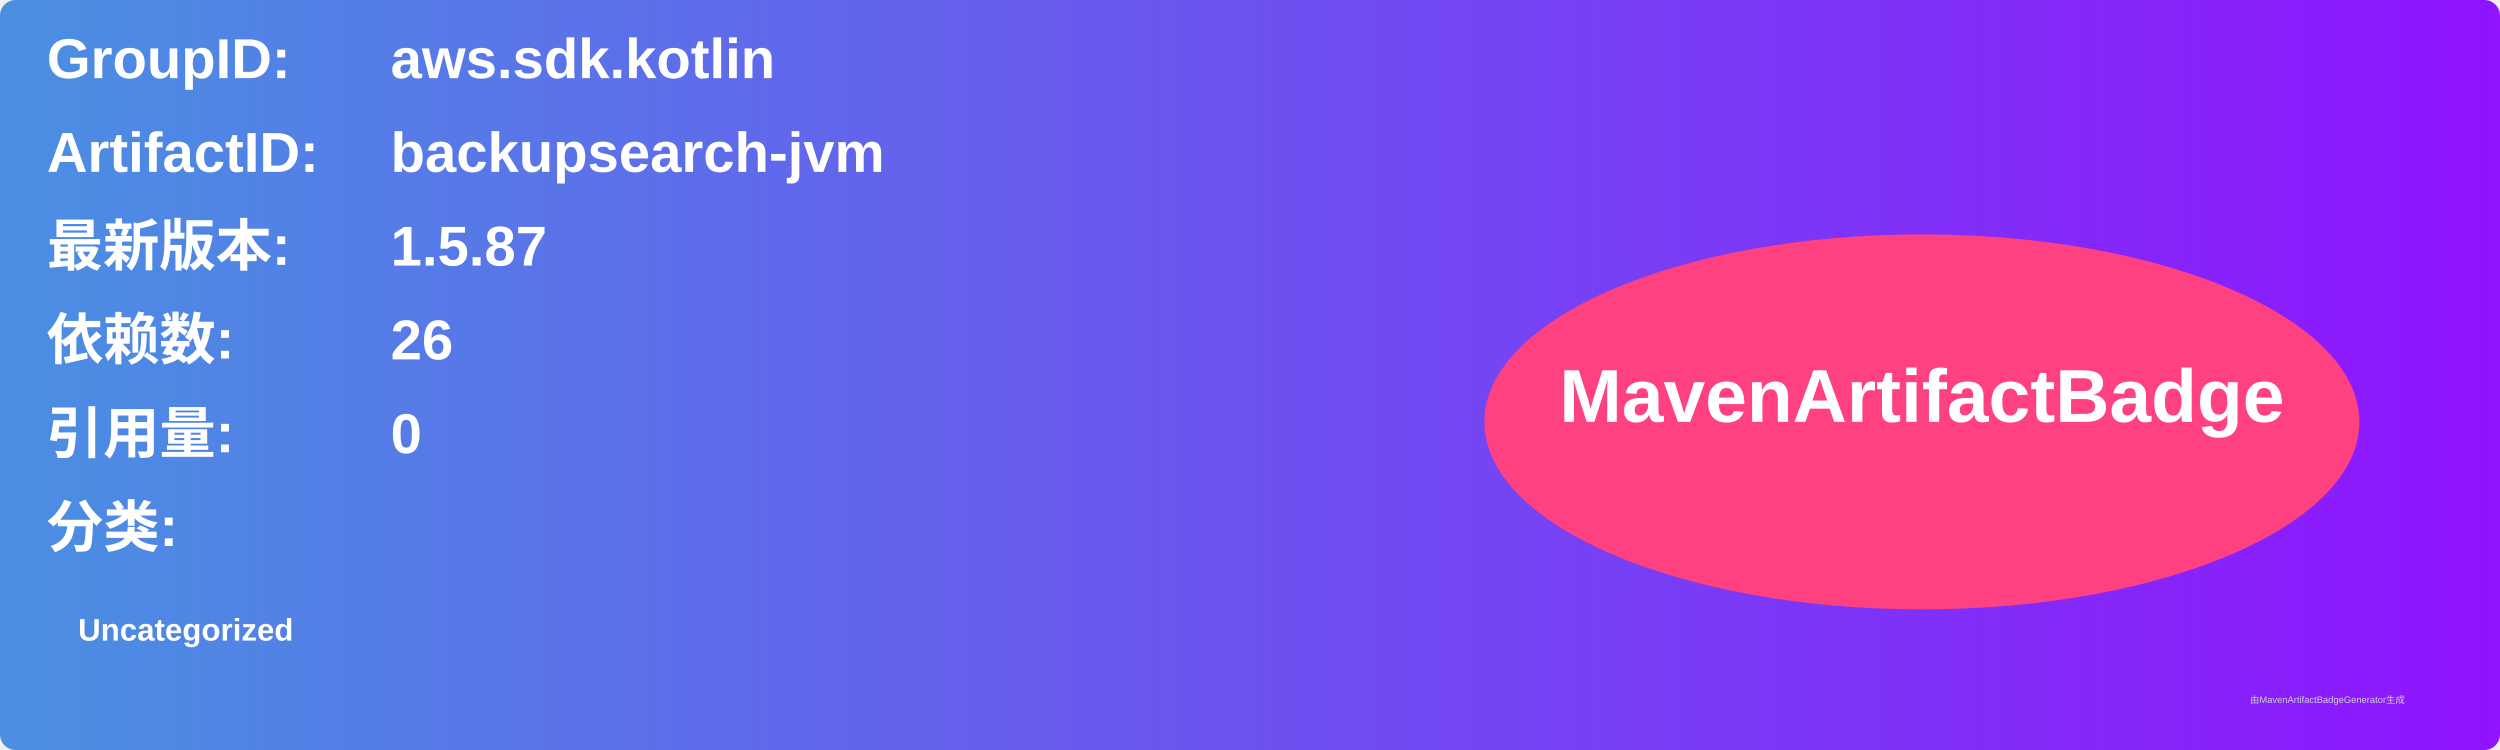
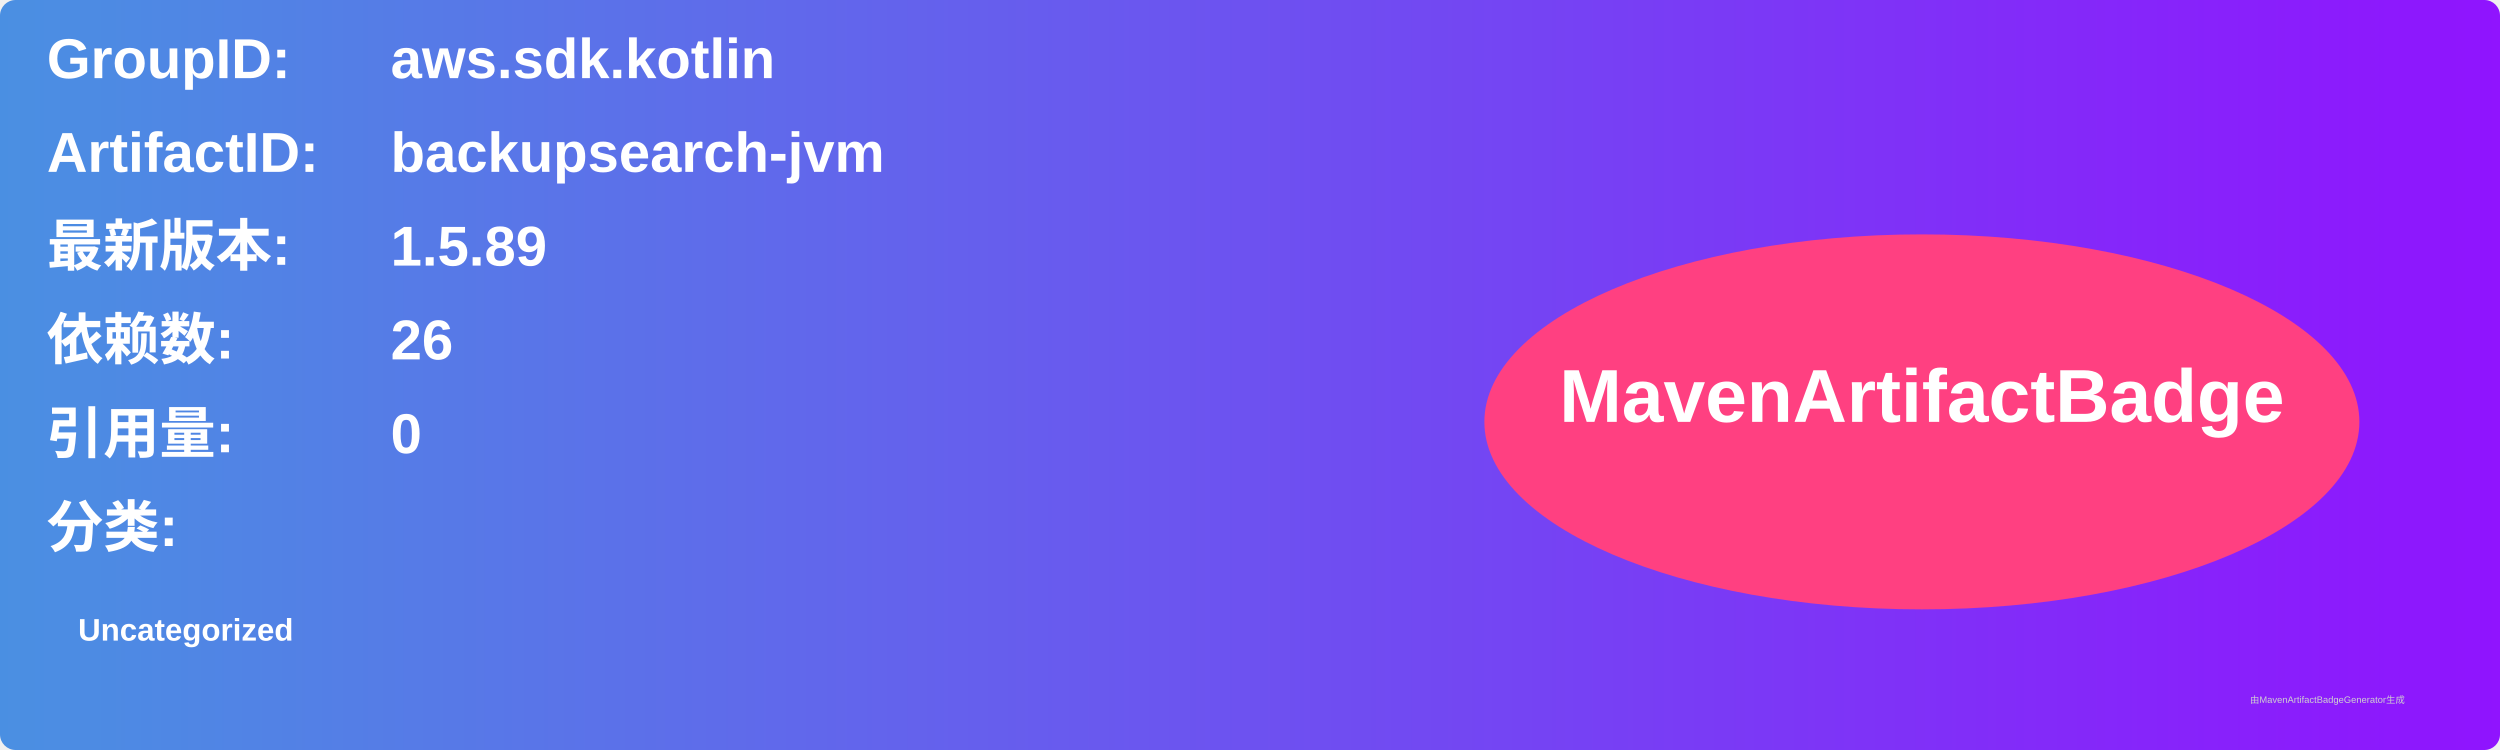
<svg xmlns="http://www.w3.org/2000/svg" width="800" height="240" viewBox="0 0 800 240">
  <linearGradient id="grad" x1="0%" y1="0%" x2="100%" y2="0%">
    <stop offset="0%" stop-color="#4a90e2" />
    <stop offset="100%" stop-color="#9013fe" />
  </linearGradient>
  <rect width="100%" height="100%" rx="5" ry="5" fill="url(#grad)" />
  <g transform="translate(15, 15)">
    <text x="0" y="10" font-family="Arial" font-size="18" fill="white" font-weight="bold" width="260">GroupID:</text>
    <text x="110" y="10" font-family="Arial" font-size="18" fill="white" font-weight="bold" width="460">aws.sdk.kotlin</text>
    <text x="0" y="40" font-family="Arial" font-size="18" fill="white" font-weight="bold" width="260">ArtifactID:</text>
    <text x="110" y="40" font-family="Arial" font-size="18" fill="white" font-weight="bold" width="460">backupsearch-jvm</text>
    <text x="0" y="70" font-family="Arial" font-size="18" fill="white" font-weight="bold">最新版本:</text>
    <text x="110" y="70" font-family="Arial" font-size="18" fill="white" font-weight="bold">
-       <tspan font-weight="bold">1.5.87</tspan>
+       <tspan font-weight="bold">1.5.89</tspan>
    </text>
    <text x="0" y="100" font-family="Arial" font-size="18" fill="white" font-weight="bold">依赖数: </text>
    <text x="110" y="100" font-family="Arial" font-size="18" fill="white">
      <tspan font-weight="bold">26</tspan>
    </text>
    <text x="0" y="130" font-family="Arial" font-size="18" fill="white" font-weight="bold">引用量: </text>
    <text x="110" y="130" font-family="Arial" font-size="18" fill="white">
      <tspan font-weight="bold">0</tspan>
    </text>
    <text x="0" y="160" font-family="Arial" font-size="18" fill="white" font-weight="bold">分类:</text>
    <text x="10" y="190" font-family="Arial" font-size="10" fill="white">
      <tspan font-weight="bold">Uncategorized</tspan>
    </text>
    <ellipse cx="600" cy="120" rx="140" ry="60" fill="#ff4081" />
    <text x="600" y="120" text-anchor="middle" font-family="Arial" font-size="24" fill="white" font-weight="bold">MavenArtifactBadge</text>
  </g>
  <text x="720" y="225" font-family="Arial" font-size="3" fill="#d0d0d0">由MavenArtifactBadgeGenerator生成</text>
</svg>
